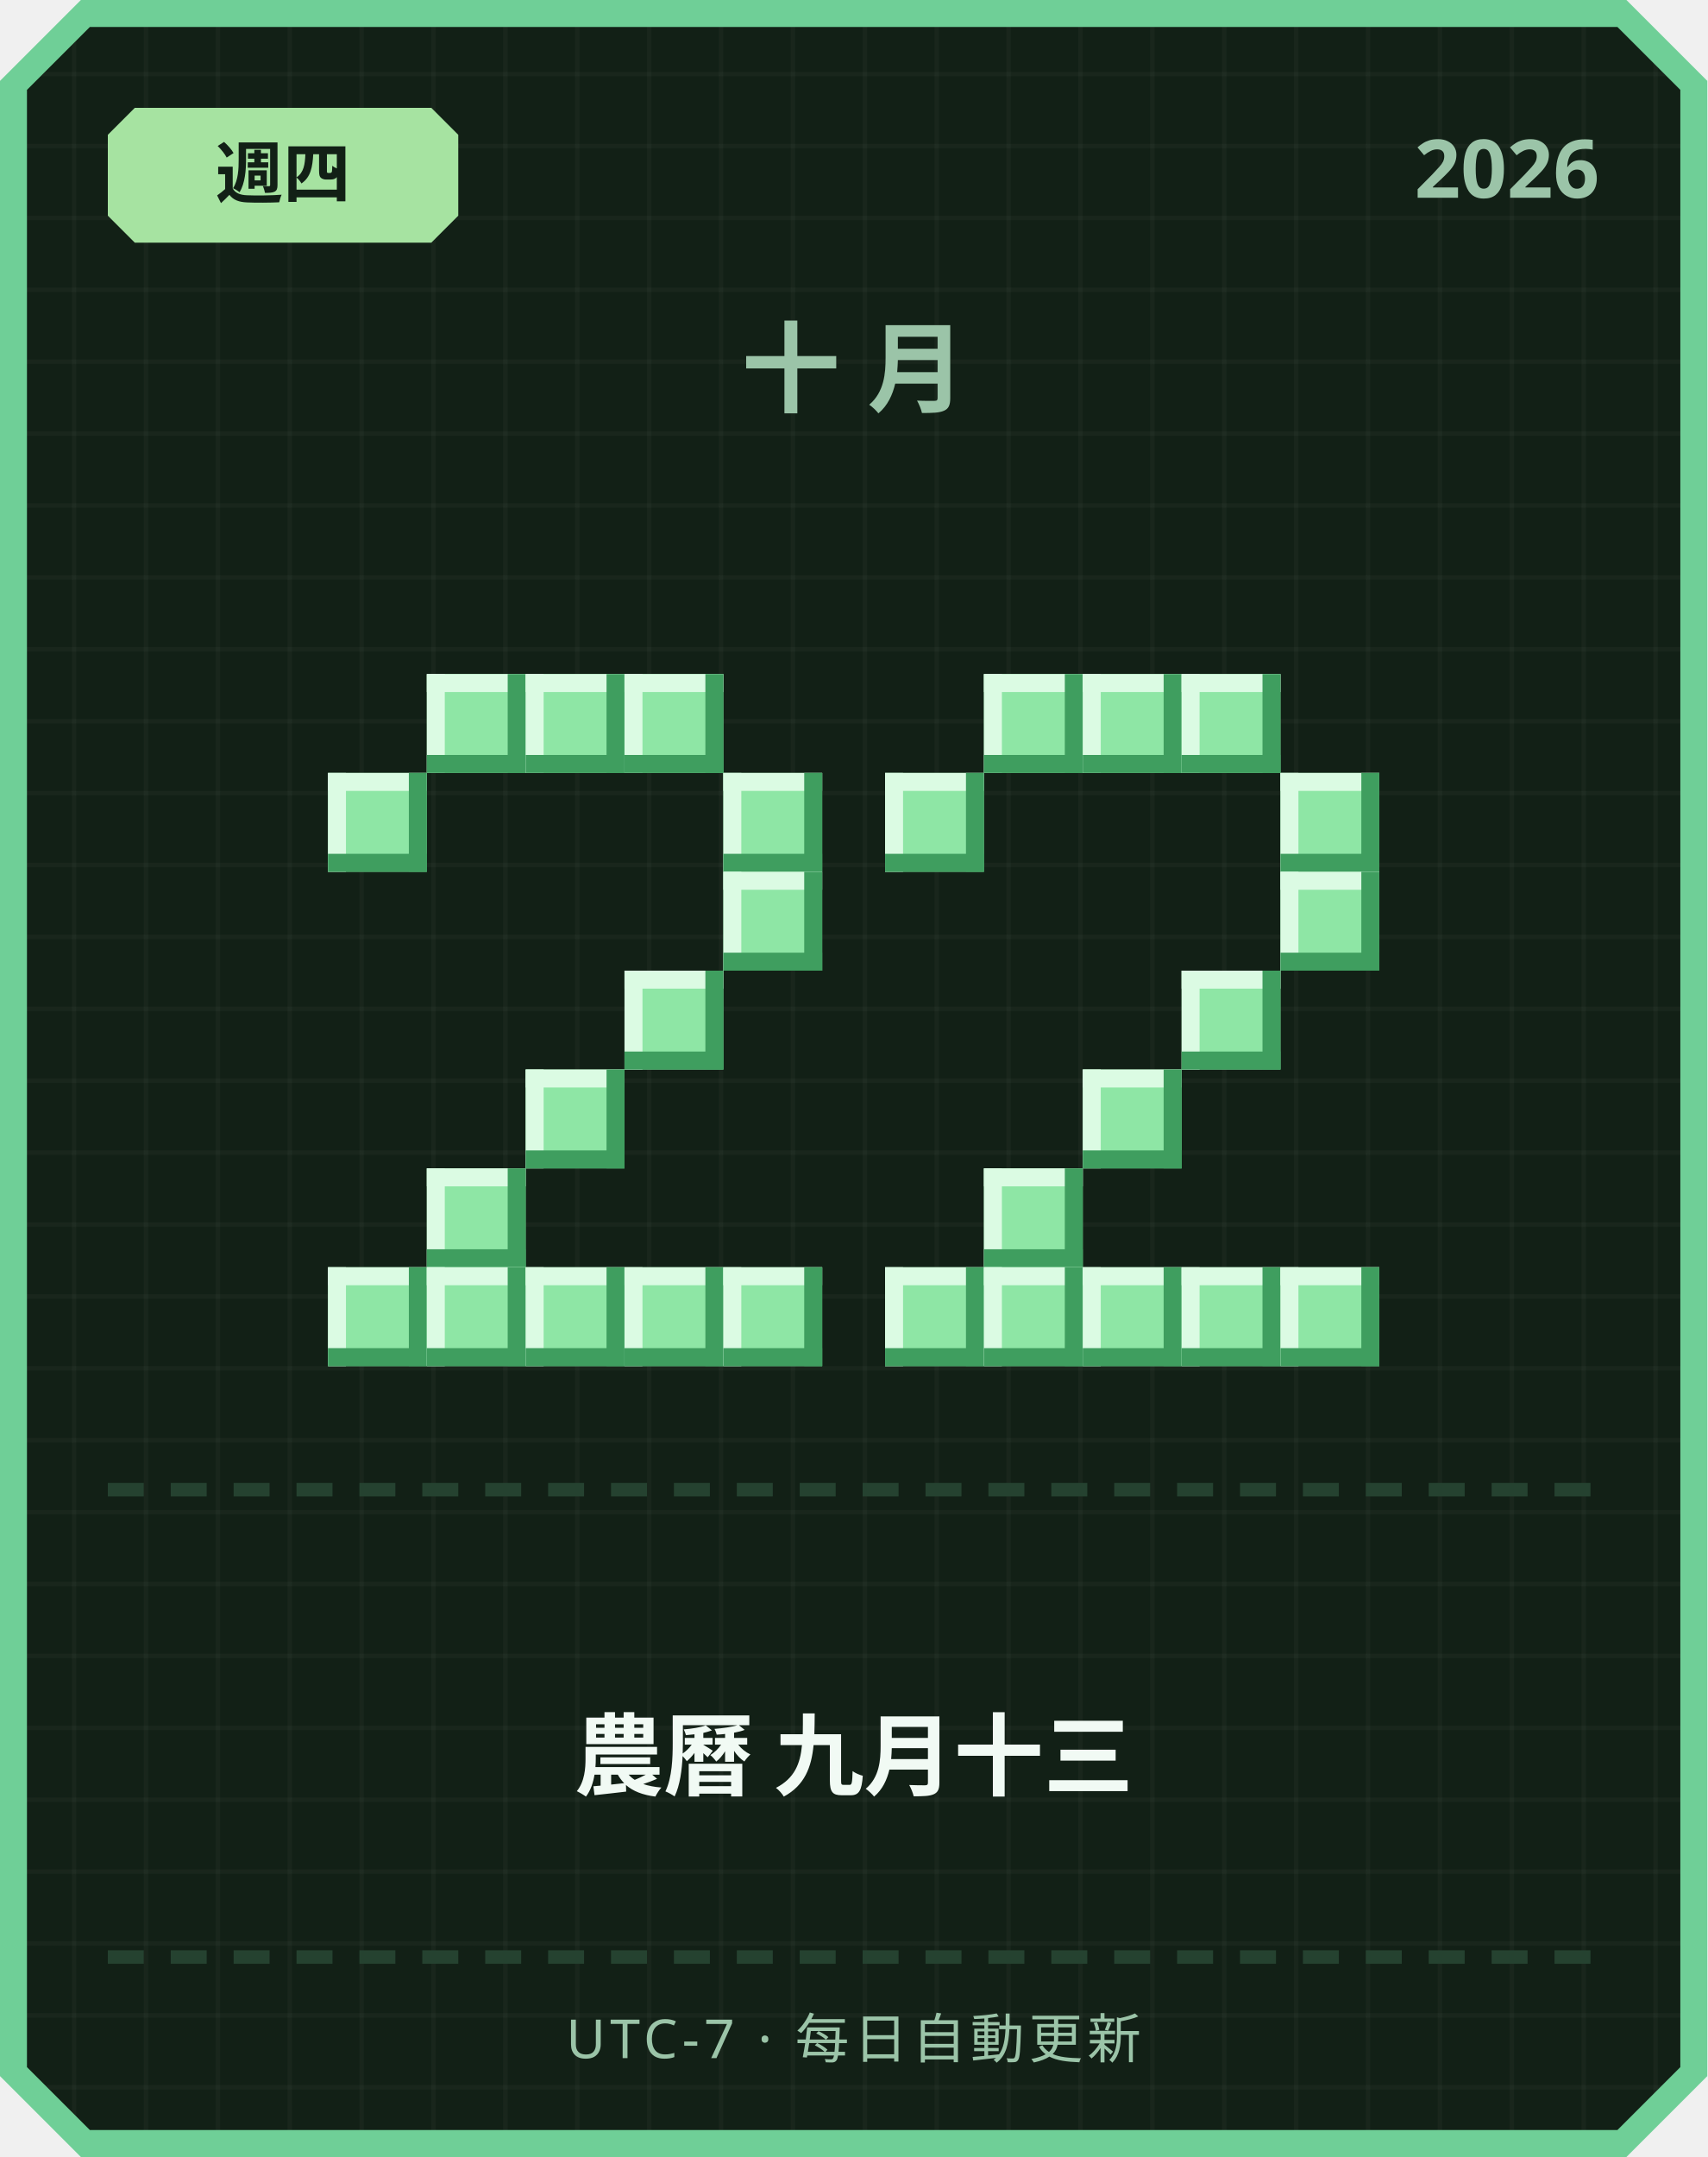
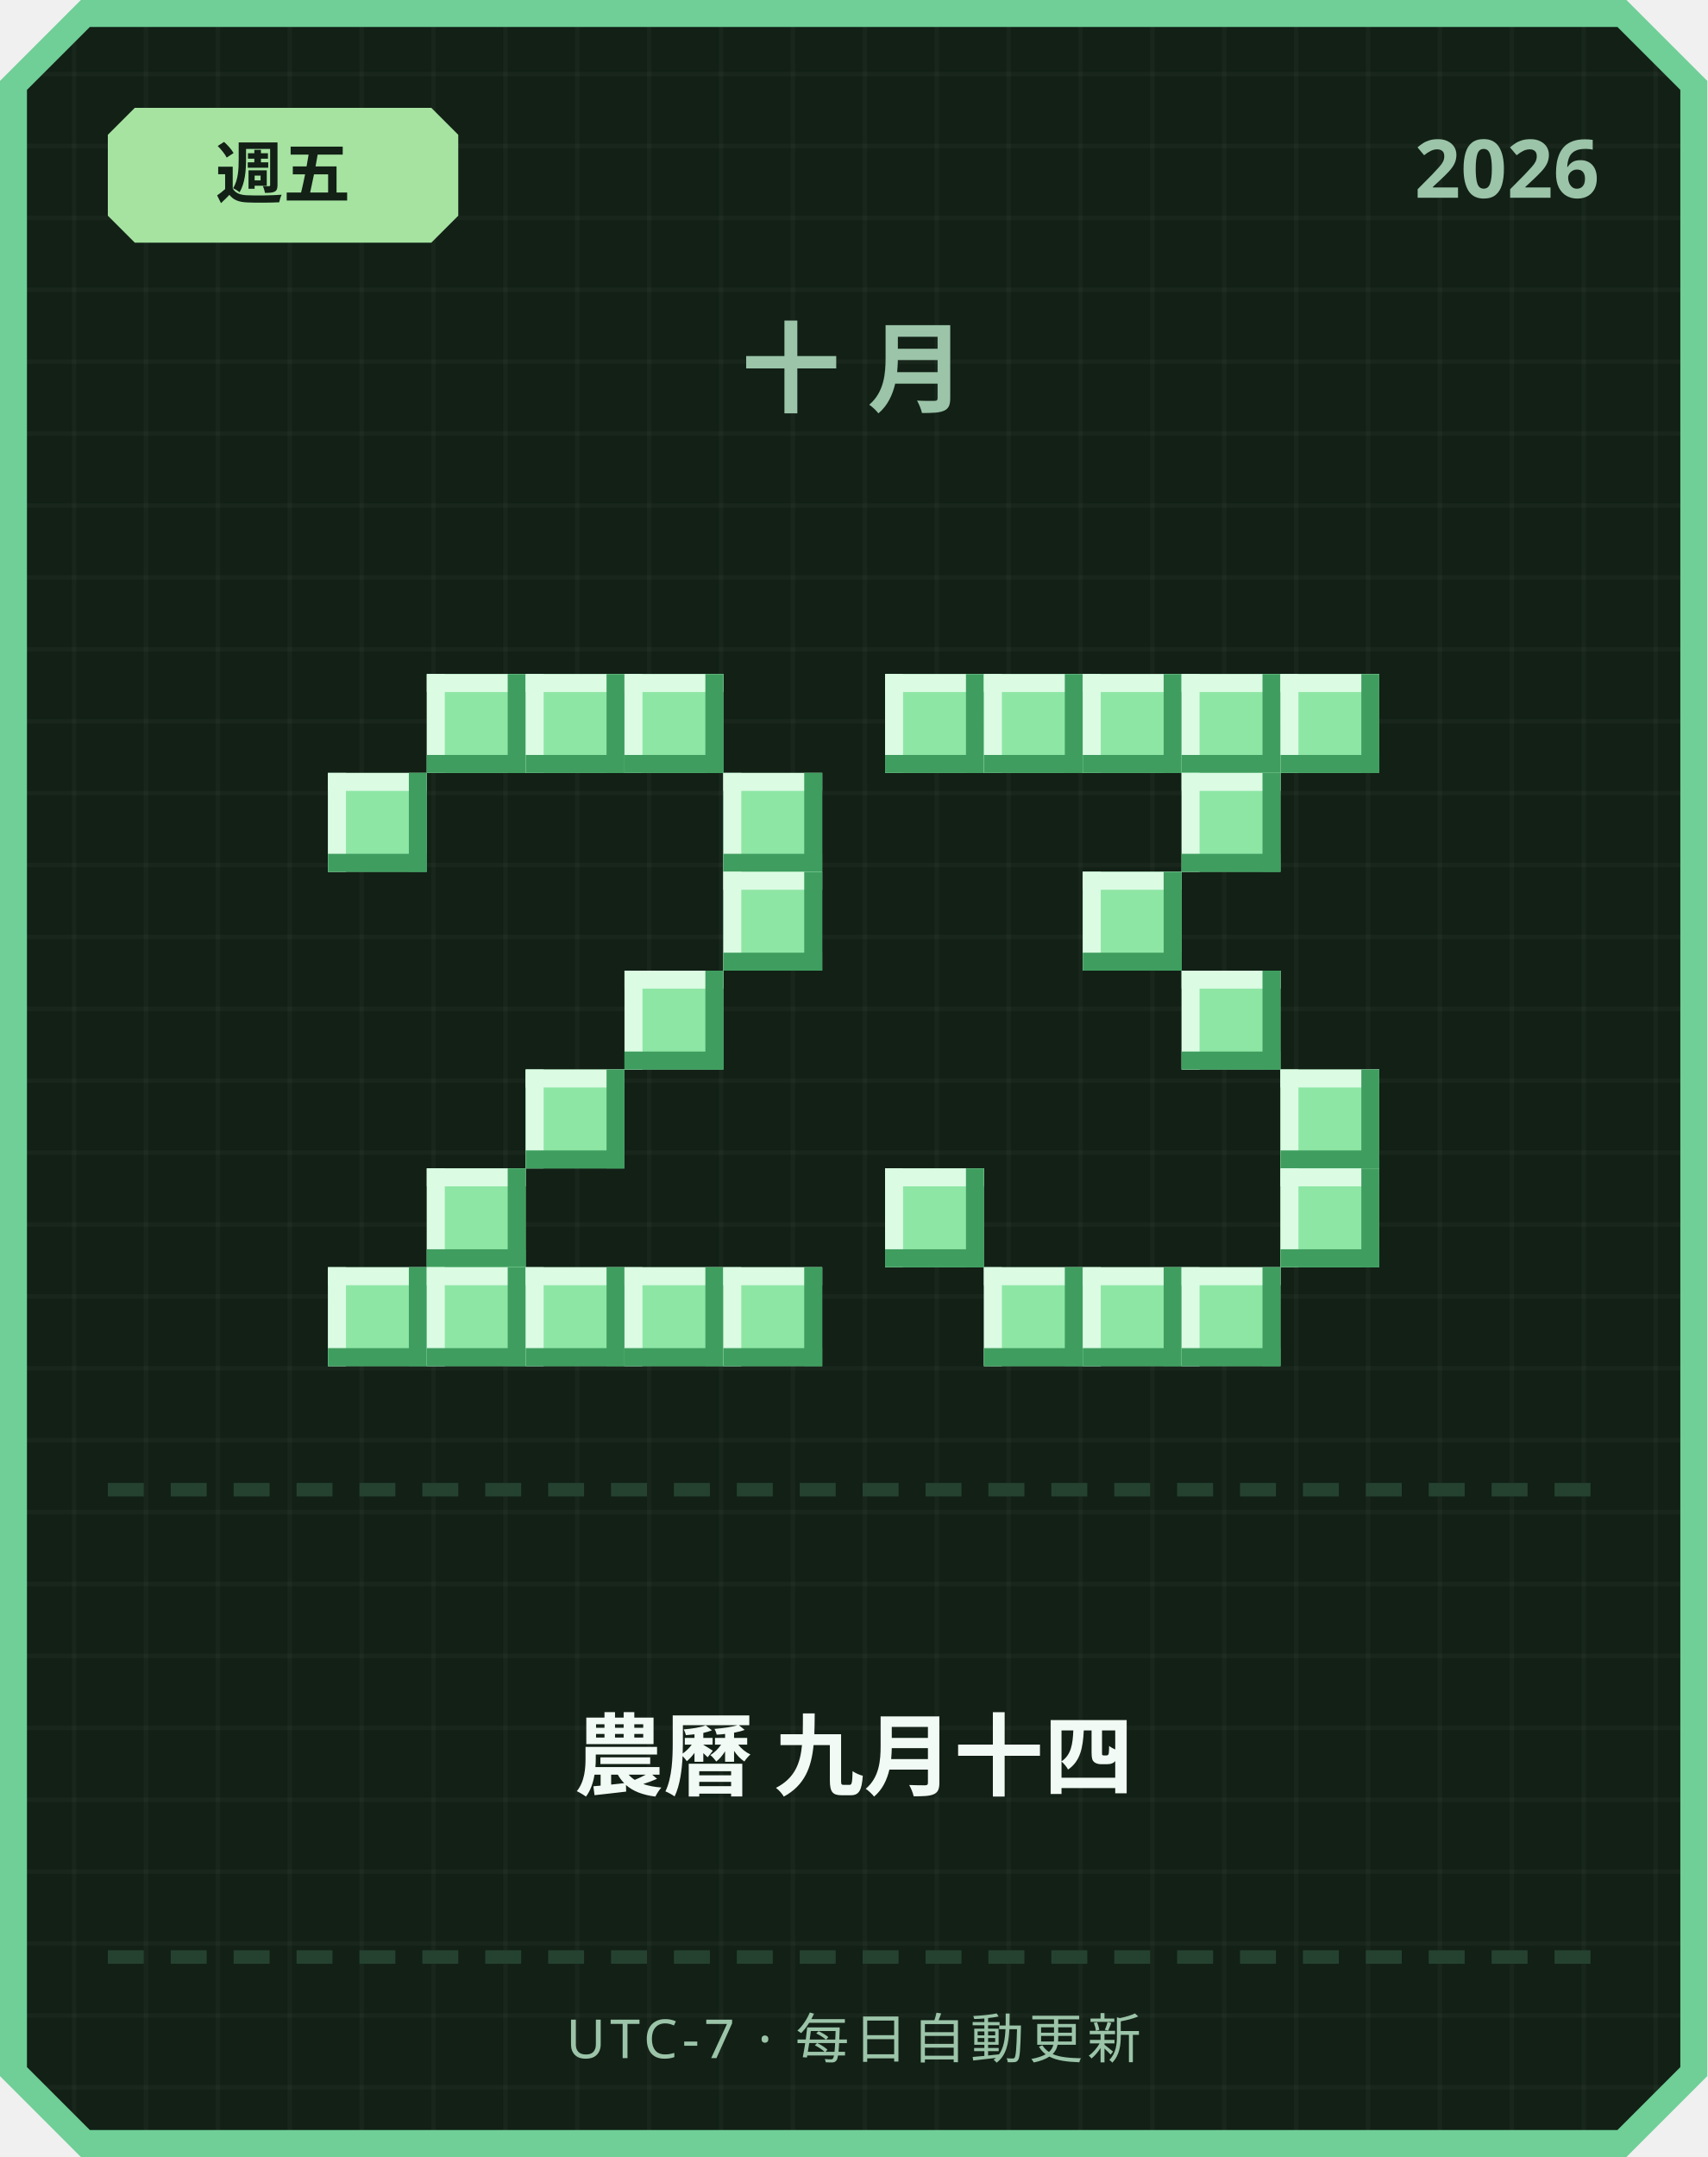
<svg xmlns="http://www.w3.org/2000/svg" width="380" height="480" viewBox="0 0 380 480">
  <defs>
    <pattern id="grid" width="16" height="16" patternUnits="userSpaceOnUse">
      <rect width="16" height="16" fill="#122016" />
      <rect width="1" height="16" fill="#ffffff" opacity="0.03" />
      <rect width="16" height="1" fill="#ffffff" opacity="0.03" />
    </pattern>
  </defs>
  <path d="M 18,0 L 362,0 L 380,18 L 380,462 L 362,480 L 18,480 L 0,462 L 0,18 Z" fill="#6fcf97" />
  <path d="M 20,6 L 360,6 L 374,20 L 374,460 L 360,474 L 20,474 L 6,460 L 6,20 Z" fill="url(#grid)" />
  <path d="M 30,24 L 96,24 L 102,30 L 102,48 L 96,54 L 30,54 L 24,48 L 24,30 Z" fill="#a6e3a1" />
-   <text x="63" y="44" text-anchor="middle" font-family="'Segoe UI', sans-serif" font-size="15" font-weight="700" fill="#122016">週四</text>
+   <text x="63" y="44" text-anchor="middle" font-family="'Segoe UI', sans-serif" font-size="15" font-weight="700" fill="#122016">週五</text>
  <text x="356" y="44" text-anchor="end" font-family="'Segoe UI', sans-serif" font-size="18" font-weight="700" fill="#9bc4a8">2026</text>
  <text x="190" y="90" text-anchor="middle" font-family="'Segoe UI', sans-serif" font-size="22" font-weight="700" letter-spacing="6" fill="#9bc4a8">十月</text>
  <rect x="95" y="150" width="22" height="22" fill="#8ee6a5" />
  <rect x="95" y="150" width="22" height="4" fill="#dbfbe3" />
  <rect x="95" y="150" width="4" height="22" fill="#dbfbe3" />
  <rect x="95" y="168" width="22" height="4" fill="#3f9e5f" />
  <rect x="113" y="150" width="4" height="22" fill="#3f9e5f" />
  <rect x="117" y="150" width="22" height="22" fill="#8ee6a5" />
  <rect x="117" y="150" width="22" height="4" fill="#dbfbe3" />
  <rect x="117" y="150" width="4" height="22" fill="#dbfbe3" />
  <rect x="117" y="168" width="22" height="4" fill="#3f9e5f" />
  <rect x="135" y="150" width="4" height="22" fill="#3f9e5f" />
  <rect x="139" y="150" width="22" height="22" fill="#8ee6a5" />
  <rect x="139" y="150" width="22" height="4" fill="#dbfbe3" />
  <rect x="139" y="150" width="4" height="22" fill="#dbfbe3" />
  <rect x="139" y="168" width="22" height="4" fill="#3f9e5f" />
  <rect x="157" y="150" width="4" height="22" fill="#3f9e5f" />
  <rect x="73" y="172" width="22" height="22" fill="#8ee6a5" />
  <rect x="73" y="172" width="22" height="4" fill="#dbfbe3" />
  <rect x="73" y="172" width="4" height="22" fill="#dbfbe3" />
  <rect x="73" y="190" width="22" height="4" fill="#3f9e5f" />
  <rect x="91" y="172" width="4" height="22" fill="#3f9e5f" />
  <rect x="161" y="172" width="22" height="22" fill="#8ee6a5" />
  <rect x="161" y="172" width="22" height="4" fill="#dbfbe3" />
  <rect x="161" y="172" width="4" height="22" fill="#dbfbe3" />
  <rect x="161" y="190" width="22" height="4" fill="#3f9e5f" />
  <rect x="179" y="172" width="4" height="22" fill="#3f9e5f" />
  <rect x="161" y="194" width="22" height="22" fill="#8ee6a5" />
  <rect x="161" y="194" width="22" height="4" fill="#dbfbe3" />
  <rect x="161" y="194" width="4" height="22" fill="#dbfbe3" />
  <rect x="161" y="212" width="22" height="4" fill="#3f9e5f" />
  <rect x="179" y="194" width="4" height="22" fill="#3f9e5f" />
  <rect x="139" y="216" width="22" height="22" fill="#8ee6a5" />
  <rect x="139" y="216" width="22" height="4" fill="#dbfbe3" />
  <rect x="139" y="216" width="4" height="22" fill="#dbfbe3" />
  <rect x="139" y="234" width="22" height="4" fill="#3f9e5f" />
  <rect x="157" y="216" width="4" height="22" fill="#3f9e5f" />
  <rect x="117" y="238" width="22" height="22" fill="#8ee6a5" />
  <rect x="117" y="238" width="22" height="4" fill="#dbfbe3" />
  <rect x="117" y="238" width="4" height="22" fill="#dbfbe3" />
  <rect x="117" y="256" width="22" height="4" fill="#3f9e5f" />
  <rect x="135" y="238" width="4" height="22" fill="#3f9e5f" />
  <rect x="95" y="260" width="22" height="22" fill="#8ee6a5" />
  <rect x="95" y="260" width="22" height="4" fill="#dbfbe3" />
  <rect x="95" y="260" width="4" height="22" fill="#dbfbe3" />
  <rect x="95" y="278" width="22" height="4" fill="#3f9e5f" />
  <rect x="113" y="260" width="4" height="22" fill="#3f9e5f" />
  <rect x="73" y="282" width="22" height="22" fill="#8ee6a5" />
  <rect x="73" y="282" width="22" height="4" fill="#dbfbe3" />
  <rect x="73" y="282" width="4" height="22" fill="#dbfbe3" />
  <rect x="73" y="300" width="22" height="4" fill="#3f9e5f" />
  <rect x="91" y="282" width="4" height="22" fill="#3f9e5f" />
  <rect x="95" y="282" width="22" height="22" fill="#8ee6a5" />
  <rect x="95" y="282" width="22" height="4" fill="#dbfbe3" />
  <rect x="95" y="282" width="4" height="22" fill="#dbfbe3" />
  <rect x="95" y="300" width="22" height="4" fill="#3f9e5f" />
  <rect x="113" y="282" width="4" height="22" fill="#3f9e5f" />
  <rect x="117" y="282" width="22" height="22" fill="#8ee6a5" />
  <rect x="117" y="282" width="22" height="4" fill="#dbfbe3" />
  <rect x="117" y="282" width="4" height="22" fill="#dbfbe3" />
  <rect x="117" y="300" width="22" height="4" fill="#3f9e5f" />
  <rect x="135" y="282" width="4" height="22" fill="#3f9e5f" />
  <rect x="139" y="282" width="22" height="22" fill="#8ee6a5" />
  <rect x="139" y="282" width="22" height="4" fill="#dbfbe3" />
  <rect x="139" y="282" width="4" height="22" fill="#dbfbe3" />
  <rect x="139" y="300" width="22" height="4" fill="#3f9e5f" />
  <rect x="157" y="282" width="4" height="22" fill="#3f9e5f" />
  <rect x="161" y="282" width="22" height="22" fill="#8ee6a5" />
  <rect x="161" y="282" width="22" height="4" fill="#dbfbe3" />
  <rect x="161" y="282" width="4" height="22" fill="#dbfbe3" />
  <rect x="161" y="300" width="22" height="4" fill="#3f9e5f" />
  <rect x="179" y="282" width="4" height="22" fill="#3f9e5f" />
+   <rect x="197" y="150" width="22" height="22" fill="#8ee6a5" />
+   <rect x="197" y="150" width="22" height="4" fill="#dbfbe3" />
+   <rect x="197" y="150" width="4" height="22" fill="#dbfbe3" />
+   <rect x="197" y="168" width="22" height="4" fill="#3f9e5f" />
+   <rect x="215" y="150" width="4" height="22" fill="#3f9e5f" />
  <rect x="219" y="150" width="22" height="22" fill="#8ee6a5" />
  <rect x="219" y="150" width="22" height="4" fill="#dbfbe3" />
  <rect x="219" y="150" width="4" height="22" fill="#dbfbe3" />
  <rect x="219" y="168" width="22" height="4" fill="#3f9e5f" />
  <rect x="237" y="150" width="4" height="22" fill="#3f9e5f" />
  <rect x="241" y="150" width="22" height="22" fill="#8ee6a5" />
  <rect x="241" y="150" width="22" height="4" fill="#dbfbe3" />
  <rect x="241" y="150" width="4" height="22" fill="#dbfbe3" />
  <rect x="241" y="168" width="22" height="4" fill="#3f9e5f" />
  <rect x="259" y="150" width="4" height="22" fill="#3f9e5f" />
  <rect x="263" y="150" width="22" height="22" fill="#8ee6a5" />
  <rect x="263" y="150" width="22" height="4" fill="#dbfbe3" />
  <rect x="263" y="150" width="4" height="22" fill="#dbfbe3" />
  <rect x="263" y="168" width="22" height="4" fill="#3f9e5f" />
  <rect x="281" y="150" width="4" height="22" fill="#3f9e5f" />
-   <rect x="197" y="172" width="22" height="22" fill="#8ee6a5" />
-   <rect x="197" y="172" width="22" height="4" fill="#dbfbe3" />
-   <rect x="197" y="172" width="4" height="22" fill="#dbfbe3" />
-   <rect x="197" y="190" width="22" height="4" fill="#3f9e5f" />
-   <rect x="215" y="172" width="4" height="22" fill="#3f9e5f" />
-   <rect x="285" y="172" width="22" height="22" fill="#8ee6a5" />
-   <rect x="285" y="172" width="22" height="4" fill="#dbfbe3" />
-   <rect x="285" y="172" width="4" height="22" fill="#dbfbe3" />
-   <rect x="285" y="190" width="22" height="4" fill="#3f9e5f" />
-   <rect x="303" y="172" width="4" height="22" fill="#3f9e5f" />
-   <rect x="285" y="194" width="22" height="22" fill="#8ee6a5" />
-   <rect x="285" y="194" width="22" height="4" fill="#dbfbe3" />
-   <rect x="285" y="194" width="4" height="22" fill="#dbfbe3" />
-   <rect x="285" y="212" width="22" height="4" fill="#3f9e5f" />
-   <rect x="303" y="194" width="4" height="22" fill="#3f9e5f" />
+   <rect x="285" y="150" width="22" height="22" fill="#8ee6a5" />
+   <rect x="285" y="150" width="22" height="4" fill="#dbfbe3" />
+   <rect x="285" y="150" width="4" height="22" fill="#dbfbe3" />
+   <rect x="285" y="168" width="22" height="4" fill="#3f9e5f" />
+   <rect x="303" y="150" width="4" height="22" fill="#3f9e5f" />
+   <rect x="263" y="172" width="22" height="22" fill="#8ee6a5" />
+   <rect x="263" y="172" width="22" height="4" fill="#dbfbe3" />
+   <rect x="263" y="172" width="4" height="22" fill="#dbfbe3" />
+   <rect x="263" y="190" width="22" height="4" fill="#3f9e5f" />
+   <rect x="281" y="172" width="4" height="22" fill="#3f9e5f" />
+   <rect x="241" y="194" width="22" height="22" fill="#8ee6a5" />
+   <rect x="241" y="194" width="22" height="4" fill="#dbfbe3" />
+   <rect x="241" y="194" width="4" height="22" fill="#dbfbe3" />
+   <rect x="241" y="212" width="22" height="4" fill="#3f9e5f" />
+   <rect x="259" y="194" width="4" height="22" fill="#3f9e5f" />
  <rect x="263" y="216" width="22" height="22" fill="#8ee6a5" />
  <rect x="263" y="216" width="22" height="4" fill="#dbfbe3" />
  <rect x="263" y="216" width="4" height="22" fill="#dbfbe3" />
  <rect x="263" y="234" width="22" height="4" fill="#3f9e5f" />
  <rect x="281" y="216" width="4" height="22" fill="#3f9e5f" />
-   <rect x="241" y="238" width="22" height="22" fill="#8ee6a5" />
-   <rect x="241" y="238" width="22" height="4" fill="#dbfbe3" />
-   <rect x="241" y="238" width="4" height="22" fill="#dbfbe3" />
-   <rect x="241" y="256" width="22" height="4" fill="#3f9e5f" />
-   <rect x="259" y="238" width="4" height="22" fill="#3f9e5f" />
-   <rect x="219" y="260" width="22" height="22" fill="#8ee6a5" />
-   <rect x="219" y="260" width="22" height="4" fill="#dbfbe3" />
-   <rect x="219" y="260" width="4" height="22" fill="#dbfbe3" />
-   <rect x="219" y="278" width="22" height="4" fill="#3f9e5f" />
-   <rect x="237" y="260" width="4" height="22" fill="#3f9e5f" />
-   <rect x="197" y="282" width="22" height="22" fill="#8ee6a5" />
-   <rect x="197" y="282" width="22" height="4" fill="#dbfbe3" />
-   <rect x="197" y="282" width="4" height="22" fill="#dbfbe3" />
-   <rect x="197" y="300" width="22" height="4" fill="#3f9e5f" />
-   <rect x="215" y="282" width="4" height="22" fill="#3f9e5f" />
+   <rect x="285" y="238" width="22" height="22" fill="#8ee6a5" />
+   <rect x="285" y="238" width="22" height="4" fill="#dbfbe3" />
+   <rect x="285" y="238" width="4" height="22" fill="#dbfbe3" />
+   <rect x="285" y="256" width="22" height="4" fill="#3f9e5f" />
+   <rect x="303" y="238" width="4" height="22" fill="#3f9e5f" />
+   <rect x="197" y="260" width="22" height="22" fill="#8ee6a5" />
+   <rect x="197" y="260" width="22" height="4" fill="#dbfbe3" />
+   <rect x="197" y="260" width="4" height="22" fill="#dbfbe3" />
+   <rect x="197" y="278" width="22" height="4" fill="#3f9e5f" />
+   <rect x="215" y="260" width="4" height="22" fill="#3f9e5f" />
+   <rect x="285" y="260" width="22" height="22" fill="#8ee6a5" />
+   <rect x="285" y="260" width="22" height="4" fill="#dbfbe3" />
+   <rect x="285" y="260" width="4" height="22" fill="#dbfbe3" />
+   <rect x="285" y="278" width="22" height="4" fill="#3f9e5f" />
+   <rect x="303" y="260" width="4" height="22" fill="#3f9e5f" />
  <rect x="219" y="282" width="22" height="22" fill="#8ee6a5" />
  <rect x="219" y="282" width="22" height="4" fill="#dbfbe3" />
  <rect x="219" y="282" width="4" height="22" fill="#dbfbe3" />
  <rect x="219" y="300" width="22" height="4" fill="#3f9e5f" />
  <rect x="237" y="282" width="4" height="22" fill="#3f9e5f" />
  <rect x="241" y="282" width="22" height="22" fill="#8ee6a5" />
  <rect x="241" y="282" width="22" height="4" fill="#dbfbe3" />
  <rect x="241" y="282" width="4" height="22" fill="#dbfbe3" />
  <rect x="241" y="300" width="22" height="4" fill="#3f9e5f" />
  <rect x="259" y="282" width="4" height="22" fill="#3f9e5f" />
  <rect x="263" y="282" width="22" height="22" fill="#8ee6a5" />
  <rect x="263" y="282" width="22" height="4" fill="#dbfbe3" />
  <rect x="263" y="282" width="4" height="22" fill="#dbfbe3" />
  <rect x="263" y="300" width="22" height="4" fill="#3f9e5f" />
  <rect x="281" y="282" width="4" height="22" fill="#3f9e5f" />
-   <rect x="285" y="282" width="22" height="22" fill="#8ee6a5" />
-   <rect x="285" y="282" width="22" height="4" fill="#dbfbe3" />
-   <rect x="285" y="282" width="4" height="22" fill="#dbfbe3" />
-   <rect x="285" y="300" width="22" height="4" fill="#3f9e5f" />
-   <rect x="303" y="282" width="4" height="22" fill="#3f9e5f" />
  <rect x="24" y="330" width="8" height="3" fill="#254230" />
  <rect x="38" y="330" width="8" height="3" fill="#254230" />
  <rect x="52" y="330" width="8" height="3" fill="#254230" />
  <rect x="66" y="330" width="8" height="3" fill="#254230" />
  <rect x="80" y="330" width="8" height="3" fill="#254230" />
  <rect x="94" y="330" width="8" height="3" fill="#254230" />
  <rect x="108" y="330" width="8" height="3" fill="#254230" />
  <rect x="122" y="330" width="8" height="3" fill="#254230" />
  <rect x="136" y="330" width="8" height="3" fill="#254230" />
  <rect x="150" y="330" width="8" height="3" fill="#254230" />
  <rect x="164" y="330" width="8" height="3" fill="#254230" />
  <rect x="178" y="330" width="8" height="3" fill="#254230" />
  <rect x="192" y="330" width="8" height="3" fill="#254230" />
  <rect x="206" y="330" width="8" height="3" fill="#254230" />
  <rect x="220" y="330" width="8" height="3" fill="#254230" />
  <rect x="234" y="330" width="8" height="3" fill="#254230" />
  <rect x="248" y="330" width="8" height="3" fill="#254230" />
  <rect x="262" y="330" width="8" height="3" fill="#254230" />
  <rect x="276" y="330" width="8" height="3" fill="#254230" />
  <rect x="290" y="330" width="8" height="3" fill="#254230" />
  <rect x="304" y="330" width="8" height="3" fill="#254230" />
  <rect x="318" y="330" width="8" height="3" fill="#254230" />
  <rect x="332" y="330" width="8" height="3" fill="#254230" />
  <rect x="346" y="330" width="8" height="3" fill="#254230" />
-   <text x="190" y="398" text-anchor="middle" font-family="'Segoe UI', 'Microsoft JhengHei', sans-serif" font-size="20" font-weight="700" fill="#f1faf4">農曆 九月十三</text>
+   <text x="190" y="398" text-anchor="middle" font-family="'Segoe UI', 'Microsoft JhengHei', sans-serif" font-size="20" font-weight="700" fill="#f1faf4">農曆 九月十四</text>
  <rect x="24" y="434" width="8" height="3" fill="#254230" />
  <rect x="38" y="434" width="8" height="3" fill="#254230" />
  <rect x="52" y="434" width="8" height="3" fill="#254230" />
  <rect x="66" y="434" width="8" height="3" fill="#254230" />
  <rect x="80" y="434" width="8" height="3" fill="#254230" />
  <rect x="94" y="434" width="8" height="3" fill="#254230" />
  <rect x="108" y="434" width="8" height="3" fill="#254230" />
  <rect x="122" y="434" width="8" height="3" fill="#254230" />
  <rect x="136" y="434" width="8" height="3" fill="#254230" />
  <rect x="150" y="434" width="8" height="3" fill="#254230" />
  <rect x="164" y="434" width="8" height="3" fill="#254230" />
  <rect x="178" y="434" width="8" height="3" fill="#254230" />
  <rect x="192" y="434" width="8" height="3" fill="#254230" />
  <rect x="206" y="434" width="8" height="3" fill="#254230" />
  <rect x="220" y="434" width="8" height="3" fill="#254230" />
  <rect x="234" y="434" width="8" height="3" fill="#254230" />
  <rect x="248" y="434" width="8" height="3" fill="#254230" />
  <rect x="262" y="434" width="8" height="3" fill="#254230" />
  <rect x="276" y="434" width="8" height="3" fill="#254230" />
  <rect x="290" y="434" width="8" height="3" fill="#254230" />
  <rect x="304" y="434" width="8" height="3" fill="#254230" />
  <rect x="318" y="434" width="8" height="3" fill="#254230" />
  <rect x="332" y="434" width="8" height="3" fill="#254230" />
  <rect x="346" y="434" width="8" height="3" fill="#254230" />
  <text x="190" y="458" text-anchor="middle" font-family="'Segoe UI', sans-serif" font-size="12" letter-spacing="1" fill="#9bc4a8">UTC-7 · 每日自動更新</text>
</svg>
